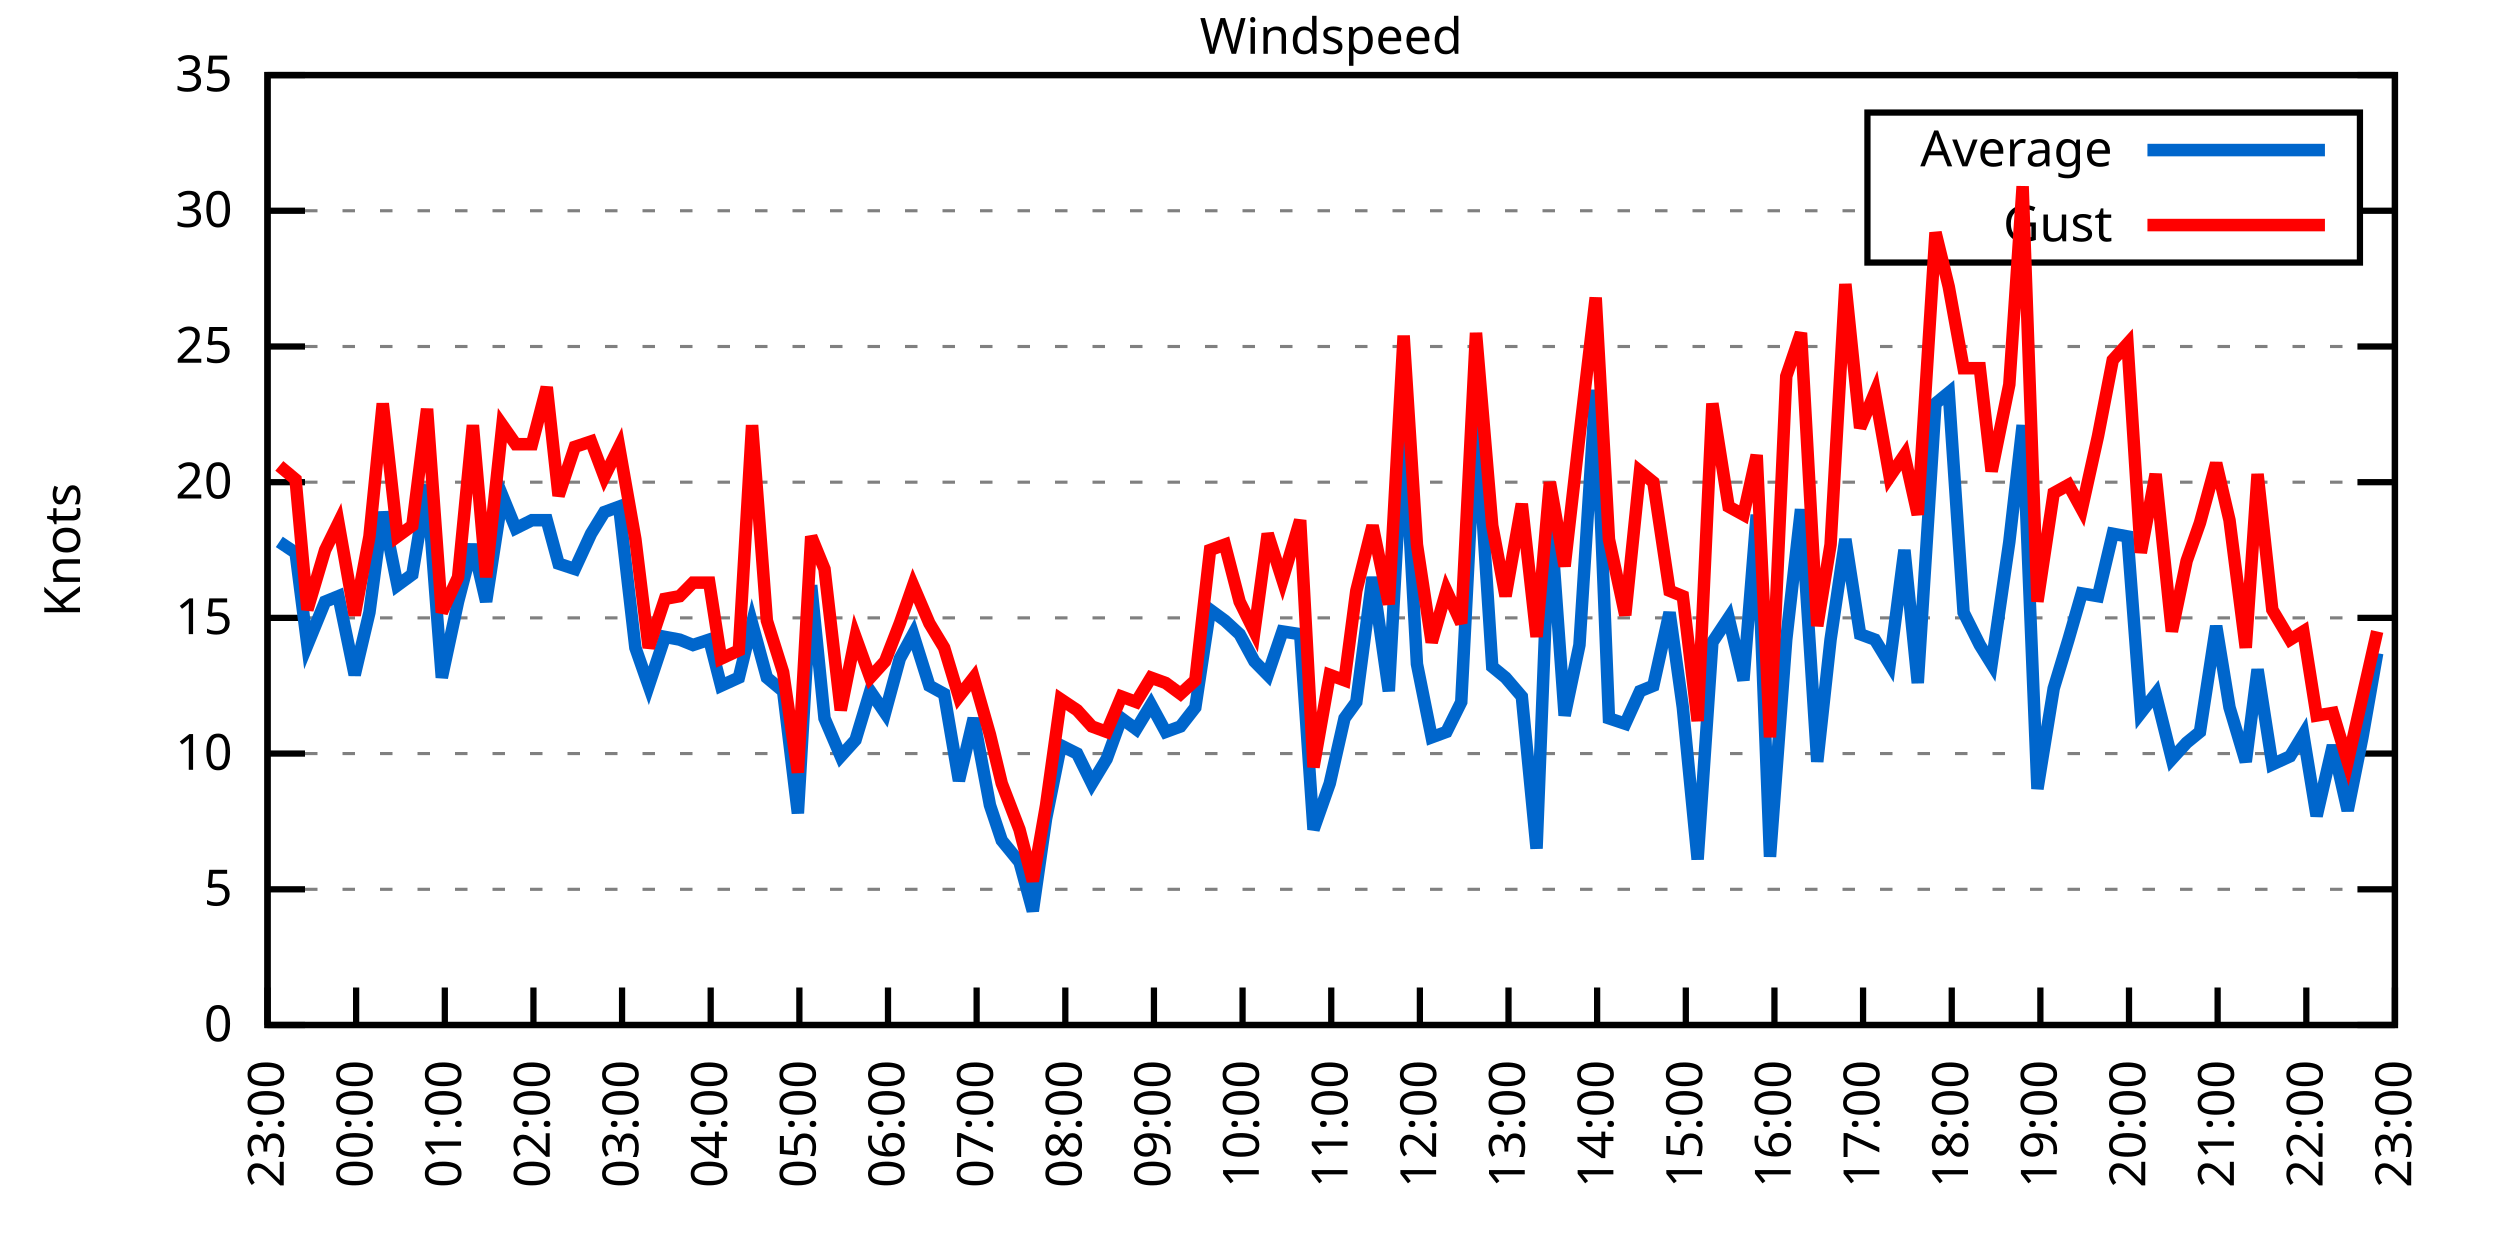
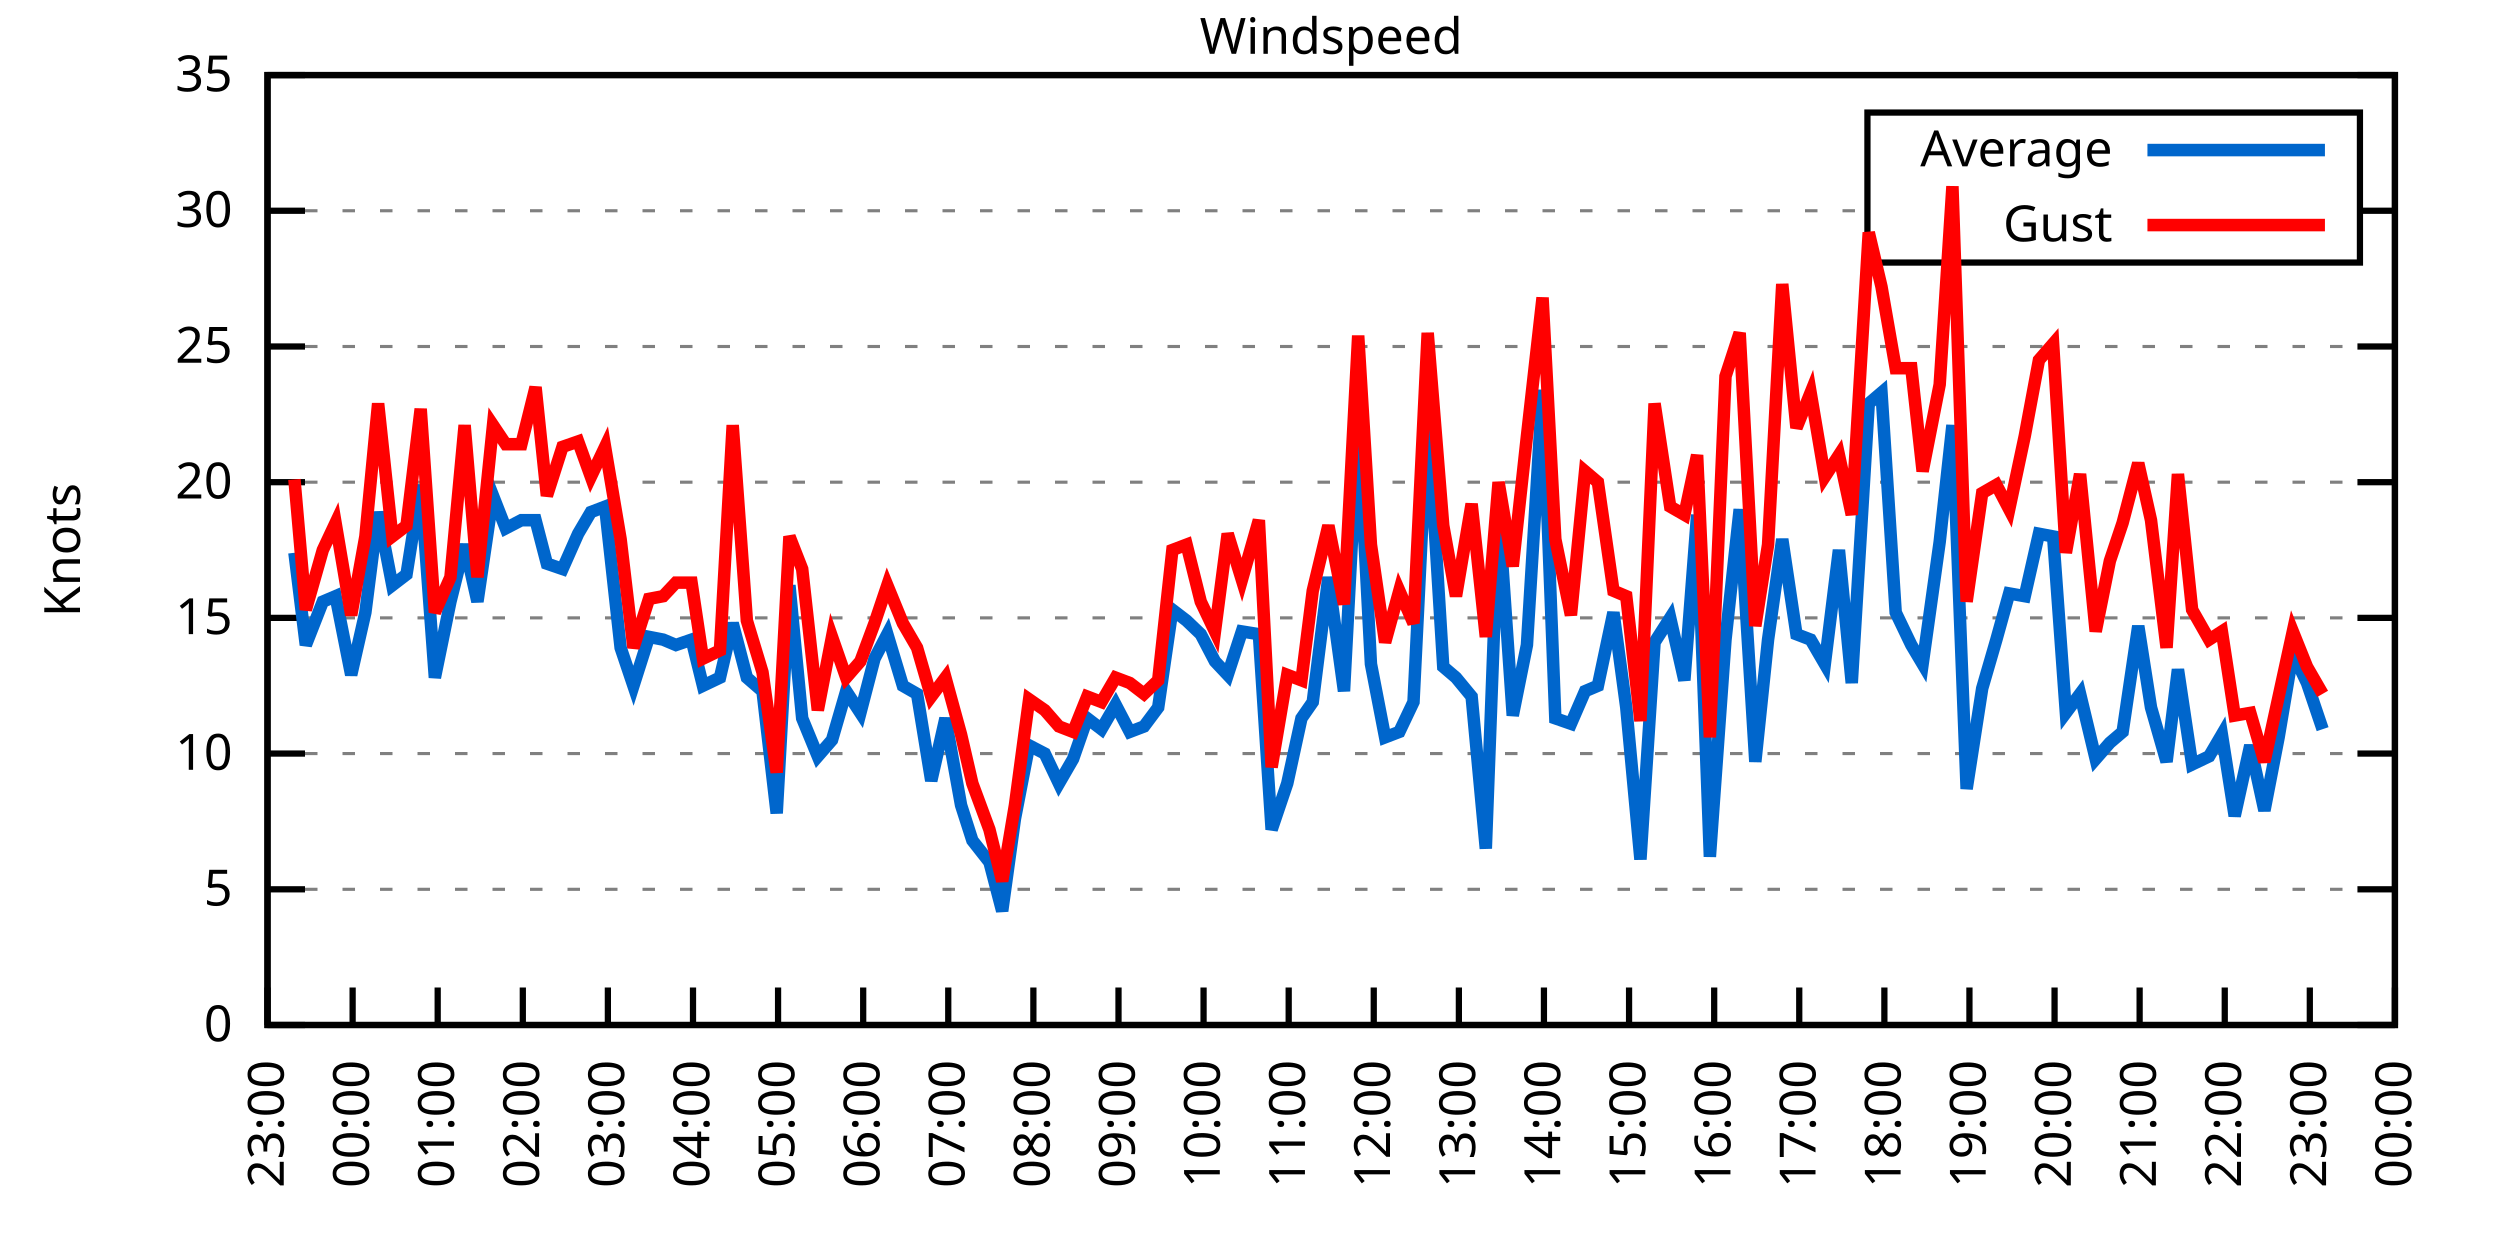
<svg xmlns="http://www.w3.org/2000/svg" xmlns:xlink="http://www.w3.org/1999/xlink" width="400" height="200" viewBox="0 0 400 200">
  <g id="gnuplot_canvas">
    <rect x="0" y="0" width="400" height="200" fill="none" />
    <defs>
      <circle id="gpDot" r="0.5" stroke-width="0.5" stroke="currentColor" />
      <path id="gpPt0" stroke-width="0.333" stroke="currentColor" d="M-1,0 h2 M0,-1 v2" />
      <path id="gpPt1" stroke-width="0.333" stroke="currentColor" d="M-1,-1 L1,1 M1,-1 L-1,1" />
      <path id="gpPt2" stroke-width="0.333" stroke="currentColor" d="M-1,0 L1,0 M0,-1 L0,1 M-1,-1 L1,1 M-1,1 L1,-1" />
      <rect id="gpPt3" stroke-width="0.333" stroke="currentColor" x="-1" y="-1" width="2" height="2" />
      <rect id="gpPt4" stroke-width="0.333" stroke="currentColor" fill="currentColor" x="-1" y="-1" width="2" height="2" />
      <circle id="gpPt5" stroke-width="0.333" stroke="currentColor" cx="0" cy="0" r="1" />
      <use xlink:href="#gpPt5" id="gpPt6" fill="currentColor" stroke="none" />
      <path id="gpPt7" stroke-width="0.333" stroke="currentColor" d="M0,-1.33 L-1.33,0.67 L1.33,0.67 z" />
      <use xlink:href="#gpPt7" id="gpPt8" fill="currentColor" stroke="none" />
      <use xlink:href="#gpPt7" id="gpPt9" stroke="currentColor" transform="rotate(180)" />
      <use xlink:href="#gpPt9" id="gpPt10" fill="currentColor" stroke="none" />
      <use xlink:href="#gpPt3" id="gpPt11" stroke="currentColor" transform="rotate(45)" />
      <use xlink:href="#gpPt11" id="gpPt12" fill="currentColor" stroke="none" />
      <path id="gpPt13" stroke-width="0.333" stroke="currentColor" d="M0,1.330 L1.265,0.411 L0.782,-1.067 L-0.782,-1.076 L-1.265,0.411 z" />
      <use xlink:href="#gpPt13" id="gpPt14" fill="currentColor" stroke="none" />
      <filter id="textbox" filterUnits="objectBoundingBox" x="0" y="0" height="1" width="1">
        <feFlood flood-color="white" flood-opacity="1" result="bgnd" />
        <feComposite in="SourceGraphic" in2="bgnd" operator="atop" />
      </filter>
      <filter id="greybox" filterUnits="objectBoundingBox" x="0" y="0" height="1" width="1">
        <feFlood flood-color="lightgrey" flood-opacity="1" result="grey" />
        <feComposite in="SourceGraphic" in2="grey" operator="atop" />
      </filter>
    </defs>
    <g fill="none" color="white" stroke="currentColor" stroke-width="1.00" stroke-linecap="butt" stroke-linejoin="miter">
</g>
    <g fill="none" color="black" stroke="currentColor" stroke-width="1.00" stroke-linecap="butt" stroke-linejoin="miter">
      <g stroke="none" shape-rendering="crispEdges">
        <polygon fill="rgb(255, 255, 255)" points="42.80,164.00 383.18,164.00 383.18,12.02 42.80,12.02 " />
      </g>
    </g>
    <g fill="none" color="black" stroke="currentColor" stroke-width="1.00" stroke-linecap="butt" stroke-linejoin="miter">
</g>
    <g fill="none" color="black" stroke="black" stroke-width="0.50" stroke-linecap="butt" stroke-linejoin="miter">
</g>
    <g fill="none" color="gray" stroke="currentColor" stroke-width="0.50" stroke-linecap="butt" stroke-linejoin="miter">
      <path stroke="gray" stroke-dasharray="2,4" class="gridline" d="M42.80,164.00 L383.19,164.00  " />
    </g>
    <g fill="none" color="gray" stroke="gray" stroke-width="1.00" stroke-linecap="butt" stroke-linejoin="miter">
</g>
    <g fill="none" color="black" stroke="currentColor" stroke-width="1.00" stroke-linecap="butt" stroke-linejoin="miter">
      <path stroke="black" d="M42.80,164.00 L48.80,164.00 M383.19,164.00 L377.19,164.00  " />
      <g transform="translate(37.20,166.60)" stroke="none" fill="black" font-family="Sans" font-size="8.00" text-anchor="end">
        <text>
          <tspan font-family="Sans"> 0</tspan>
        </text>
      </g>
    </g>
    <g fill="none" color="black" stroke="currentColor" stroke-width="1.00" stroke-linecap="butt" stroke-linejoin="miter">
</g>
    <g fill="none" color="black" stroke="black" stroke-width="0.50" stroke-linecap="butt" stroke-linejoin="miter">
</g>
    <g fill="none" color="gray" stroke="currentColor" stroke-width="0.50" stroke-linecap="butt" stroke-linejoin="miter">
      <path stroke="gray" stroke-dasharray="2,4" class="gridline" d="M42.80,142.29 L383.19,142.29  " />
    </g>
    <g fill="none" color="gray" stroke="gray" stroke-width="1.00" stroke-linecap="butt" stroke-linejoin="miter">
</g>
    <g fill="none" color="black" stroke="currentColor" stroke-width="1.00" stroke-linecap="butt" stroke-linejoin="miter">
      <path stroke="black" d="M42.80,142.29 L48.80,142.29 M383.19,142.29 L377.19,142.29  " />
      <g transform="translate(37.20,144.89)" stroke="none" fill="black" font-family="Sans" font-size="8.00" text-anchor="end">
        <text>
          <tspan font-family="Sans"> 5</tspan>
        </text>
      </g>
    </g>
    <g fill="none" color="black" stroke="currentColor" stroke-width="1.00" stroke-linecap="butt" stroke-linejoin="miter">
</g>
    <g fill="none" color="black" stroke="black" stroke-width="0.50" stroke-linecap="butt" stroke-linejoin="miter">
</g>
    <g fill="none" color="gray" stroke="currentColor" stroke-width="0.50" stroke-linecap="butt" stroke-linejoin="miter">
      <path stroke="gray" stroke-dasharray="2,4" class="gridline" d="M42.80,120.57 L383.19,120.57  " />
    </g>
    <g fill="none" color="gray" stroke="gray" stroke-width="1.00" stroke-linecap="butt" stroke-linejoin="miter">
</g>
    <g fill="none" color="black" stroke="currentColor" stroke-width="1.00" stroke-linecap="butt" stroke-linejoin="miter">
      <path stroke="black" d="M42.80,120.57 L48.80,120.57 M383.19,120.57 L377.19,120.57  " />
      <g transform="translate(37.20,123.17)" stroke="none" fill="black" font-family="Sans" font-size="8.00" text-anchor="end">
        <text>
          <tspan font-family="Sans"> 10</tspan>
        </text>
      </g>
    </g>
    <g fill="none" color="black" stroke="currentColor" stroke-width="1.00" stroke-linecap="butt" stroke-linejoin="miter">
</g>
    <g fill="none" color="black" stroke="black" stroke-width="0.50" stroke-linecap="butt" stroke-linejoin="miter">
</g>
    <g fill="none" color="gray" stroke="currentColor" stroke-width="0.50" stroke-linecap="butt" stroke-linejoin="miter">
      <path stroke="gray" stroke-dasharray="2,4" class="gridline" d="M42.80,98.86 L383.19,98.86  " />
    </g>
    <g fill="none" color="gray" stroke="gray" stroke-width="1.00" stroke-linecap="butt" stroke-linejoin="miter">
</g>
    <g fill="none" color="black" stroke="currentColor" stroke-width="1.00" stroke-linecap="butt" stroke-linejoin="miter">
      <path stroke="black" d="M42.80,98.86 L48.80,98.86 M383.19,98.86 L377.19,98.86  " />
      <g transform="translate(37.20,101.46)" stroke="none" fill="black" font-family="Sans" font-size="8.00" text-anchor="end">
        <text>
          <tspan font-family="Sans"> 15</tspan>
        </text>
      </g>
    </g>
    <g fill="none" color="black" stroke="currentColor" stroke-width="1.00" stroke-linecap="butt" stroke-linejoin="miter">
</g>
    <g fill="none" color="black" stroke="black" stroke-width="0.50" stroke-linecap="butt" stroke-linejoin="miter">
</g>
    <g fill="none" color="gray" stroke="currentColor" stroke-width="0.50" stroke-linecap="butt" stroke-linejoin="miter">
      <path stroke="gray" stroke-dasharray="2,4" class="gridline" d="M42.80,77.15 L383.19,77.15  " />
    </g>
    <g fill="none" color="gray" stroke="gray" stroke-width="1.00" stroke-linecap="butt" stroke-linejoin="miter">
</g>
    <g fill="none" color="black" stroke="currentColor" stroke-width="1.00" stroke-linecap="butt" stroke-linejoin="miter">
      <path stroke="black" d="M42.80,77.15 L48.80,77.15 M383.19,77.15 L377.19,77.15  " />
      <g transform="translate(37.20,79.75)" stroke="none" fill="black" font-family="Sans" font-size="8.00" text-anchor="end">
        <text>
          <tspan font-family="Sans"> 20</tspan>
        </text>
      </g>
    </g>
    <g fill="none" color="black" stroke="currentColor" stroke-width="1.00" stroke-linecap="butt" stroke-linejoin="miter">
</g>
    <g fill="none" color="black" stroke="black" stroke-width="0.50" stroke-linecap="butt" stroke-linejoin="miter">
</g>
    <g fill="none" color="gray" stroke="currentColor" stroke-width="0.50" stroke-linecap="butt" stroke-linejoin="miter">
      <path stroke="gray" stroke-dasharray="2,4" class="gridline" d="M42.80,55.44 L383.19,55.44  " />
    </g>
    <g fill="none" color="gray" stroke="gray" stroke-width="1.00" stroke-linecap="butt" stroke-linejoin="miter">
</g>
    <g fill="none" color="black" stroke="currentColor" stroke-width="1.00" stroke-linecap="butt" stroke-linejoin="miter">
      <path stroke="black" d="M42.80,55.44 L48.80,55.44 M383.19,55.44 L377.19,55.44  " />
      <g transform="translate(37.20,58.04)" stroke="none" fill="black" font-family="Sans" font-size="8.00" text-anchor="end">
        <text>
          <tspan font-family="Sans"> 25</tspan>
        </text>
      </g>
    </g>
    <g fill="none" color="black" stroke="currentColor" stroke-width="1.00" stroke-linecap="butt" stroke-linejoin="miter">
</g>
    <g fill="none" color="black" stroke="black" stroke-width="0.50" stroke-linecap="butt" stroke-linejoin="miter">
</g>
    <g fill="none" color="gray" stroke="currentColor" stroke-width="0.50" stroke-linecap="butt" stroke-linejoin="miter">
      <path stroke="gray" stroke-dasharray="2,4" class="gridline" d="M42.80,33.72 L298.79,33.72 M377.59,33.72 L383.19,33.72  " />
    </g>
    <g fill="none" color="gray" stroke="gray" stroke-width="1.00" stroke-linecap="butt" stroke-linejoin="miter">
</g>
    <g fill="none" color="black" stroke="currentColor" stroke-width="1.00" stroke-linecap="butt" stroke-linejoin="miter">
      <path stroke="black" d="M42.80,33.72 L48.80,33.72 M383.19,33.72 L377.19,33.72  " />
      <g transform="translate(37.20,36.32)" stroke="none" fill="black" font-family="Sans" font-size="8.00" text-anchor="end">
        <text>
          <tspan font-family="Sans"> 30</tspan>
        </text>
      </g>
    </g>
    <g fill="none" color="black" stroke="currentColor" stroke-width="1.00" stroke-linecap="butt" stroke-linejoin="miter">
</g>
    <g fill="none" color="black" stroke="black" stroke-width="0.50" stroke-linecap="butt" stroke-linejoin="miter">
</g>
    <g fill="none" color="gray" stroke="currentColor" stroke-width="0.50" stroke-linecap="butt" stroke-linejoin="miter">
      <path stroke="gray" stroke-dasharray="2,4" class="gridline" d="M42.80,12.01 L383.19,12.01  " />
    </g>
    <g fill="none" color="gray" stroke="gray" stroke-width="1.00" stroke-linecap="butt" stroke-linejoin="miter">
</g>
    <g fill="none" color="black" stroke="currentColor" stroke-width="1.00" stroke-linecap="butt" stroke-linejoin="miter">
      <path stroke="black" d="M42.80,12.01 L48.80,12.01 M383.19,12.01 L377.19,12.01  " />
      <g transform="translate(37.20,14.61)" stroke="none" fill="black" font-family="Sans" font-size="8.00" text-anchor="end">
        <text>
          <tspan font-family="Sans"> 35</tspan>
        </text>
      </g>
    </g>
    <g fill="none" color="black" stroke="currentColor" stroke-width="1.00" stroke-linecap="butt" stroke-linejoin="miter">
      <path stroke="black" d="M42.80,164.00 L42.80,158.00  " />
      <g transform="translate(45.40,169.60) rotate(270.00)" stroke="none" fill="black" font-family="Sans" font-size="8.00" text-anchor="end">
        <text>
          <tspan font-family="Sans">23:00</tspan>
        </text>
      </g>
    </g>
    <g fill="none" color="black" stroke="currentColor" stroke-width="1.00" stroke-linecap="butt" stroke-linejoin="miter">
-       <path stroke="black" d="M56.98,164.00 L56.98,158.00  " />
-       <g transform="translate(59.58,169.60) rotate(270.00)" stroke="none" fill="black" font-family="Sans" font-size="8.00" text-anchor="end">
+       <path stroke="black" d="M56.42,164.00 L56.42,158.00  " />
+       <g transform="translate(59.02,169.60) rotate(270.00)" stroke="none" fill="black" font-family="Sans" font-size="8.00" text-anchor="end">
        <text>
          <tspan font-family="Sans">00:00</tspan>
        </text>
      </g>
    </g>
    <g fill="none" color="black" stroke="currentColor" stroke-width="1.00" stroke-linecap="butt" stroke-linejoin="miter">
-       <path stroke="black" d="M71.17,164.00 L71.17,158.00  " />
-       <g transform="translate(73.77,169.60) rotate(270.00)" stroke="none" fill="black" font-family="Sans" font-size="8.00" text-anchor="end">
+       <path stroke="black" d="M70.03,164.00 L70.03,158.00  " />
+       <g transform="translate(72.63,169.60) rotate(270.00)" stroke="none" fill="black" font-family="Sans" font-size="8.00" text-anchor="end">
        <text>
          <tspan font-family="Sans">01:00</tspan>
        </text>
      </g>
    </g>
    <g fill="none" color="black" stroke="currentColor" stroke-width="1.00" stroke-linecap="butt" stroke-linejoin="miter">
-       <path stroke="black" d="M85.35,164.00 L85.35,158.00  " />
-       <g transform="translate(87.95,169.60) rotate(270.00)" stroke="none" fill="black" font-family="Sans" font-size="8.00" text-anchor="end">
+       <path stroke="black" d="M83.65,164.00 L83.65,158.00  " />
+       <g transform="translate(86.25,169.60) rotate(270.00)" stroke="none" fill="black" font-family="Sans" font-size="8.00" text-anchor="end">
        <text>
          <tspan font-family="Sans">02:00</tspan>
        </text>
      </g>
    </g>
    <g fill="none" color="black" stroke="currentColor" stroke-width="1.00" stroke-linecap="butt" stroke-linejoin="miter">
-       <path stroke="black" d="M99.53,164.00 L99.53,158.00  " />
-       <g transform="translate(102.13,169.60) rotate(270.00)" stroke="none" fill="black" font-family="Sans" font-size="8.00" text-anchor="end">
+       <path stroke="black" d="M97.26,164.00 L97.26,158.00  " />
+       <g transform="translate(99.86,169.60) rotate(270.00)" stroke="none" fill="black" font-family="Sans" font-size="8.00" text-anchor="end">
        <text>
          <tspan font-family="Sans">03:00</tspan>
        </text>
      </g>
    </g>
    <g fill="none" color="black" stroke="currentColor" stroke-width="1.00" stroke-linecap="butt" stroke-linejoin="miter">
-       <path stroke="black" d="M113.71,164.00 L113.71,158.00  " />
-       <g transform="translate(116.31,169.60) rotate(270.00)" stroke="none" fill="black" font-family="Sans" font-size="8.00" text-anchor="end">
+       <path stroke="black" d="M110.88,164.00 L110.88,158.00  " />
+       <g transform="translate(113.48,169.60) rotate(270.00)" stroke="none" fill="black" font-family="Sans" font-size="8.00" text-anchor="end">
        <text>
          <tspan font-family="Sans">04:00</tspan>
        </text>
      </g>
    </g>
    <g fill="none" color="black" stroke="currentColor" stroke-width="1.00" stroke-linecap="butt" stroke-linejoin="miter">
-       <path stroke="black" d="M127.90,164.00 L127.90,158.00  " />
-       <g transform="translate(130.50,169.60) rotate(270.00)" stroke="none" fill="black" font-family="Sans" font-size="8.00" text-anchor="end">
+       <path stroke="black" d="M124.49,164.00 L124.49,158.00  " />
+       <g transform="translate(127.09,169.60) rotate(270.00)" stroke="none" fill="black" font-family="Sans" font-size="8.00" text-anchor="end">
        <text>
          <tspan font-family="Sans">05:00</tspan>
        </text>
      </g>
    </g>
    <g fill="none" color="black" stroke="currentColor" stroke-width="1.00" stroke-linecap="butt" stroke-linejoin="miter">
-       <path stroke="black" d="M142.08,164.00 L142.08,158.00  " />
-       <g transform="translate(144.68,169.60) rotate(270.00)" stroke="none" fill="black" font-family="Sans" font-size="8.00" text-anchor="end">
+       <path stroke="black" d="M138.11,164.00 L138.11,158.00  " />
+       <g transform="translate(140.71,169.60) rotate(270.00)" stroke="none" fill="black" font-family="Sans" font-size="8.00" text-anchor="end">
        <text>
          <tspan font-family="Sans">06:00</tspan>
        </text>
      </g>
    </g>
    <g fill="none" color="black" stroke="currentColor" stroke-width="1.00" stroke-linecap="butt" stroke-linejoin="miter">
-       <path stroke="black" d="M156.26,164.00 L156.26,158.00  " />
-       <g transform="translate(158.86,169.60) rotate(270.00)" stroke="none" fill="black" font-family="Sans" font-size="8.00" text-anchor="end">
+       <path stroke="black" d="M151.72,164.00 L151.72,158.00  " />
+       <g transform="translate(154.32,169.60) rotate(270.00)" stroke="none" fill="black" font-family="Sans" font-size="8.00" text-anchor="end">
        <text>
          <tspan font-family="Sans">07:00</tspan>
        </text>
      </g>
    </g>
    <g fill="none" color="black" stroke="currentColor" stroke-width="1.00" stroke-linecap="butt" stroke-linejoin="miter">
-       <path stroke="black" d="M170.45,164.00 L170.45,158.00  " />
-       <g transform="translate(173.05,169.60) rotate(270.00)" stroke="none" fill="black" font-family="Sans" font-size="8.00" text-anchor="end">
+       <path stroke="black" d="M165.34,164.00 L165.34,158.00  " />
+       <g transform="translate(167.94,169.60) rotate(270.00)" stroke="none" fill="black" font-family="Sans" font-size="8.00" text-anchor="end">
        <text>
          <tspan font-family="Sans">08:00</tspan>
        </text>
      </g>
    </g>
    <g fill="none" color="black" stroke="currentColor" stroke-width="1.00" stroke-linecap="butt" stroke-linejoin="miter">
-       <path stroke="black" d="M184.63,164.00 L184.63,158.00  " />
-       <g transform="translate(187.23,169.60) rotate(270.00)" stroke="none" fill="black" font-family="Sans" font-size="8.00" text-anchor="end">
+       <path stroke="black" d="M178.96,164.00 L178.96,158.00  " />
+       <g transform="translate(181.56,169.60) rotate(270.00)" stroke="none" fill="black" font-family="Sans" font-size="8.00" text-anchor="end">
        <text>
          <tspan font-family="Sans">09:00</tspan>
        </text>
      </g>
    </g>
    <g fill="none" color="black" stroke="currentColor" stroke-width="1.00" stroke-linecap="butt" stroke-linejoin="miter">
-       <path stroke="black" d="M198.81,164.00 L198.81,158.00  " />
-       <g transform="translate(201.41,169.60) rotate(270.00)" stroke="none" fill="black" font-family="Sans" font-size="8.00" text-anchor="end">
+       <path stroke="black" d="M192.57,164.00 L192.57,158.00  " />
+       <g transform="translate(195.17,169.60) rotate(270.00)" stroke="none" fill="black" font-family="Sans" font-size="8.00" text-anchor="end">
        <text>
          <tspan font-family="Sans">10:00</tspan>
        </text>
      </g>
    </g>
    <g fill="none" color="black" stroke="currentColor" stroke-width="1.00" stroke-linecap="butt" stroke-linejoin="miter">
-       <path stroke="black" d="M213.00,164.00 L213.00,158.00  " />
-       <g transform="translate(215.60,169.60) rotate(270.00)" stroke="none" fill="black" font-family="Sans" font-size="8.00" text-anchor="end">
+       <path stroke="black" d="M206.19,164.00 L206.19,158.00  " />
+       <g transform="translate(208.79,169.60) rotate(270.00)" stroke="none" fill="black" font-family="Sans" font-size="8.00" text-anchor="end">
        <text>
          <tspan font-family="Sans">11:00</tspan>
        </text>
      </g>
    </g>
    <g fill="none" color="black" stroke="currentColor" stroke-width="1.00" stroke-linecap="butt" stroke-linejoin="miter">
-       <path stroke="black" d="M227.18,164.00 L227.18,158.00  " />
-       <g transform="translate(229.78,169.60) rotate(270.00)" stroke="none" fill="black" font-family="Sans" font-size="8.00" text-anchor="end">
+       <path stroke="black" d="M219.80,164.00 L219.80,158.00  " />
+       <g transform="translate(222.40,169.60) rotate(270.00)" stroke="none" fill="black" font-family="Sans" font-size="8.00" text-anchor="end">
        <text>
          <tspan font-family="Sans">12:00</tspan>
        </text>
      </g>
    </g>
    <g fill="none" color="black" stroke="currentColor" stroke-width="1.00" stroke-linecap="butt" stroke-linejoin="miter">
-       <path stroke="black" d="M241.36,164.00 L241.36,158.00  " />
-       <g transform="translate(243.96,169.60) rotate(270.00)" stroke="none" fill="black" font-family="Sans" font-size="8.00" text-anchor="end">
+       <path stroke="black" d="M233.42,164.00 L233.42,158.00  " />
+       <g transform="translate(236.02,169.60) rotate(270.00)" stroke="none" fill="black" font-family="Sans" font-size="8.00" text-anchor="end">
        <text>
          <tspan font-family="Sans">13:00</tspan>
        </text>
      </g>
    </g>
    <g fill="none" color="black" stroke="currentColor" stroke-width="1.00" stroke-linecap="butt" stroke-linejoin="miter">
-       <path stroke="black" d="M255.54,164.00 L255.54,158.00  " />
-       <g transform="translate(258.14,169.60) rotate(270.00)" stroke="none" fill="black" font-family="Sans" font-size="8.00" text-anchor="end">
+       <path stroke="black" d="M247.03,164.00 L247.03,158.00  " />
+       <g transform="translate(249.63,169.60) rotate(270.00)" stroke="none" fill="black" font-family="Sans" font-size="8.00" text-anchor="end">
        <text>
          <tspan font-family="Sans">14:00</tspan>
        </text>
      </g>
    </g>
    <g fill="none" color="black" stroke="currentColor" stroke-width="1.00" stroke-linecap="butt" stroke-linejoin="miter">
-       <path stroke="black" d="M269.73,164.00 L269.73,158.00  " />
-       <g transform="translate(272.33,169.60) rotate(270.00)" stroke="none" fill="black" font-family="Sans" font-size="8.00" text-anchor="end">
+       <path stroke="black" d="M260.65,164.00 L260.65,158.00  " />
+       <g transform="translate(263.25,169.60) rotate(270.00)" stroke="none" fill="black" font-family="Sans" font-size="8.00" text-anchor="end">
        <text>
          <tspan font-family="Sans">15:00</tspan>
        </text>
      </g>
    </g>
    <g fill="none" color="black" stroke="currentColor" stroke-width="1.00" stroke-linecap="butt" stroke-linejoin="miter">
-       <path stroke="black" d="M283.91,164.00 L283.91,158.00  " />
-       <g transform="translate(286.51,169.60) rotate(270.00)" stroke="none" fill="black" font-family="Sans" font-size="8.00" text-anchor="end">
+       <path stroke="black" d="M274.27,164.00 L274.27,158.00  " />
+       <g transform="translate(276.87,169.60) rotate(270.00)" stroke="none" fill="black" font-family="Sans" font-size="8.00" text-anchor="end">
        <text>
          <tspan font-family="Sans">16:00</tspan>
        </text>
      </g>
    </g>
    <g fill="none" color="black" stroke="currentColor" stroke-width="1.00" stroke-linecap="butt" stroke-linejoin="miter">
-       <path stroke="black" d="M298.09,164.00 L298.09,158.00  " />
-       <g transform="translate(300.69,169.60) rotate(270.00)" stroke="none" fill="black" font-family="Sans" font-size="8.00" text-anchor="end">
+       <path stroke="black" d="M287.88,164.00 L287.88,158.00  " />
+       <g transform="translate(290.48,169.60) rotate(270.00)" stroke="none" fill="black" font-family="Sans" font-size="8.00" text-anchor="end">
        <text>
          <tspan font-family="Sans">17:00</tspan>
        </text>
      </g>
    </g>
    <g fill="none" color="black" stroke="currentColor" stroke-width="1.00" stroke-linecap="butt" stroke-linejoin="miter">
-       <path stroke="black" d="M312.28,164.00 L312.28,158.00  " />
-       <g transform="translate(314.88,169.60) rotate(270.00)" stroke="none" fill="black" font-family="Sans" font-size="8.00" text-anchor="end">
+       <path stroke="black" d="M301.50,164.00 L301.50,158.00  " />
+       <g transform="translate(304.10,169.60) rotate(270.00)" stroke="none" fill="black" font-family="Sans" font-size="8.00" text-anchor="end">
        <text>
          <tspan font-family="Sans">18:00</tspan>
        </text>
      </g>
    </g>
    <g fill="none" color="black" stroke="currentColor" stroke-width="1.00" stroke-linecap="butt" stroke-linejoin="miter">
-       <path stroke="black" d="M326.46,164.00 L326.46,158.00  " />
-       <g transform="translate(329.06,169.60) rotate(270.00)" stroke="none" fill="black" font-family="Sans" font-size="8.00" text-anchor="end">
+       <path stroke="black" d="M315.11,164.00 L315.11,158.00  " />
+       <g transform="translate(317.71,169.60) rotate(270.00)" stroke="none" fill="black" font-family="Sans" font-size="8.00" text-anchor="end">
        <text>
          <tspan font-family="Sans">19:00</tspan>
        </text>
      </g>
    </g>
    <g fill="none" color="black" stroke="currentColor" stroke-width="1.00" stroke-linecap="butt" stroke-linejoin="miter">
-       <path stroke="black" d="M340.64,164.00 L340.64,158.00  " />
-       <g transform="translate(343.24,169.60) rotate(270.00)" stroke="none" fill="black" font-family="Sans" font-size="8.00" text-anchor="end">
+       <path stroke="black" d="M328.73,164.00 L328.73,158.00  " />
+       <g transform="translate(331.33,169.60) rotate(270.00)" stroke="none" fill="black" font-family="Sans" font-size="8.00" text-anchor="end">
        <text>
          <tspan font-family="Sans">20:00</tspan>
        </text>
      </g>
    </g>
    <g fill="none" color="black" stroke="currentColor" stroke-width="1.00" stroke-linecap="butt" stroke-linejoin="miter">
-       <path stroke="black" d="M354.82,164.00 L354.82,158.00  " />
-       <g transform="translate(357.42,169.60) rotate(270.00)" stroke="none" fill="black" font-family="Sans" font-size="8.00" text-anchor="end">
+       <path stroke="black" d="M342.34,164.00 L342.34,158.00  " />
+       <g transform="translate(344.94,169.60) rotate(270.00)" stroke="none" fill="black" font-family="Sans" font-size="8.00" text-anchor="end">
        <text>
          <tspan font-family="Sans">21:00</tspan>
        </text>
      </g>
    </g>
    <g fill="none" color="black" stroke="currentColor" stroke-width="1.00" stroke-linecap="butt" stroke-linejoin="miter">
-       <path stroke="black" d="M369.01,164.00 L369.01,158.00  " />
-       <g transform="translate(371.61,169.60) rotate(270.00)" stroke="none" fill="black" font-family="Sans" font-size="8.00" text-anchor="end">
+       <path stroke="black" d="M355.96,164.00 L355.96,158.00  " />
+       <g transform="translate(358.56,169.60) rotate(270.00)" stroke="none" fill="black" font-family="Sans" font-size="8.00" text-anchor="end">
        <text>
          <tspan font-family="Sans">22:00</tspan>
+         </text>
+       </g>
+     </g>
+     <g fill="none" color="black" stroke="currentColor" stroke-width="1.00" stroke-linecap="butt" stroke-linejoin="miter">
+       <path stroke="black" d="M369.57,164.00 L369.57,158.00  " />
+       <g transform="translate(372.17,169.60) rotate(270.00)" stroke="none" fill="black" font-family="Sans" font-size="8.00" text-anchor="end">
+         <text>
+           <tspan font-family="Sans">23:00</tspan>
        </text>
      </g>
    </g>
    <g fill="none" color="black" stroke="currentColor" stroke-width="1.00" stroke-linecap="butt" stroke-linejoin="miter">
      <path stroke="black" d="M383.19,164.00 L383.19,158.00  " />
      <g transform="translate(385.79,169.60) rotate(270.00)" stroke="none" fill="black" font-family="Sans" font-size="8.00" text-anchor="end">
        <text>
-           <tspan font-family="Sans">23:00</tspan>
+           <tspan font-family="Sans">00:00</tspan>
        </text>
      </g>
    </g>
    <g fill="none" color="black" stroke="currentColor" stroke-width="1.00" stroke-linecap="butt" stroke-linejoin="miter">
</g>
    <g fill="none" color="black" stroke="currentColor" stroke-width="1.00" stroke-linecap="butt" stroke-linejoin="miter">
      <path stroke="black" d="M42.80,12.01 L42.80,164.00 L383.19,164.00 L383.19,12.01 L42.80,12.01 Z  " />
    </g>
    <g fill="none" color="black" stroke="currentColor" stroke-width="1.00" stroke-linecap="butt" stroke-linejoin="miter">
</g>
    <g fill="none" color="black" stroke="currentColor" stroke-width="1.00" stroke-linecap="butt" stroke-linejoin="miter">
      <path stroke="black" d="M298.79,42.01 L298.79,18.01 L377.59,18.01 L377.59,42.01 L298.79,42.01 Z  " />
    </g>
    <g id="Windspeed_plot_1">
      <g fill="none" color="white" stroke="black" stroke-width="2.00" stroke-linecap="butt" stroke-linejoin="miter">
</g>
      <g fill="none" color="black" stroke="currentColor" stroke-width="2.00" stroke-linecap="butt" stroke-linejoin="miter">
        <g transform="translate(337.99,26.61)" stroke="none" fill="black" font-family="Sans" font-size="8.00" text-anchor="end">
          <text>
            <tspan font-family="Sans">Average</tspan>
          </text>
        </g>
      </g>
      <g fill="none" color="black" stroke="currentColor" stroke-width="2.00" stroke-linecap="butt" stroke-linejoin="miter">
-         <path stroke="rgb(  0, 102, 204)" d="M343.59,24.01 L371.99,24.01 M44.69,86.70 L47.29,88.44 L49.18,103.20 L52.02,96.26 L54.15,95.39 L56.75,107.98   L59.11,97.99 L61.24,81.93 L63.60,93.65 L65.97,91.91 L68.33,77.58 L70.69,108.42 L73.29,96.26 L75.66,87.14   L77.78,96.26 L80.38,79.32 L82.51,84.53 L85.11,83.23 L87.48,83.23 L89.37,90.18 L91.97,91.04 L94.57,85.40   L96.70,81.93 L99.06,81.06 L101.66,103.64 L103.79,109.72 L106.39,101.90 L108.75,102.34 L110.88,103.20 L113.48,102.34   L115.37,109.72 L118.21,108.42 L120.33,99.73 L122.70,108.42 L125.30,110.59 L127.66,130.13 L129.79,93.65 L131.92,114.93   L134.52,121.01 L136.88,118.40 L139.24,110.59 L141.61,114.06 L143.97,105.38 L146.10,101.47 L148.70,109.72 L151.06,111.02   L153.43,124.92 L155.79,114.93 L158.39,128.83 L160.28,134.47 L163.12,137.94 L165.25,145.76 L167.37,131.00 L169.74,119.27   L172.34,120.57 L174.70,125.35 L177.06,121.44 L179.43,114.93 L181.79,116.67 L184.16,112.76 L186.52,117.10 L188.88,116.23   L191.25,113.19 L193.61,97.56 L195.98,99.30 L198.34,101.47 L200.70,105.81 L202.83,107.98 L205.19,101.03 L208.03,101.47   L210.16,132.73 L212.76,125.35 L215.12,114.93 L217.01,112.32 L219.61,92.35 L222.21,110.59 L224.58,67.59 L226.71,106.24   L229.07,117.97 L231.43,117.10 L233.80,112.32 L236.16,66.29 L238.76,106.68 L240.89,108.42 L243.49,111.45 L245.85,135.77   L247.98,81.49 L250.34,114.49 L252.71,103.20 L255.31,62.38 L257.43,114.93 L260.04,115.80 L262.40,110.59 L264.53,109.72   L267.13,97.99 L269.25,113.19 L271.62,137.51 L273.98,102.77 L276.58,98.86 L278.95,108.85 L281.07,82.36 L283.20,137.08   L285.80,102.34 L288.16,81.49 L290.76,121.88 L292.89,102.34 L295.26,86.27 L297.62,101.47 L299.98,102.34 L302.35,106.24   L304.71,88.00 L306.84,109.28 L309.68,64.56 L311.80,62.82 L314.17,97.99 L316.77,103.20 L318.66,106.24 L321.49,86.70   L323.62,68.03 L325.99,126.22 L328.59,110.15 L330.95,102.34 L333.08,94.95 L335.68,95.39 L338.04,85.40 L340.40,85.83   L342.53,114.06 L344.90,111.02 L347.50,121.44 L349.86,118.84 L351.99,117.10 L354.59,100.16 L356.72,113.19 L359.32,121.88   L361.21,107.11 L363.57,122.31 L366.41,121.01 L368.53,117.53 L370.66,130.56 L373.26,119.27 L375.63,129.69 L377.99,117.97   L380.35,104.51  " />
+         <path stroke="rgb(  0, 102, 204)" d="M343.59,24.01 L371.99,24.01 M47.11,88.44 L48.93,103.20 L51.65,96.26 L53.69,95.39 L56.19,107.98 L58.46,97.99   L60.50,81.93 L62.77,93.65 L65.04,91.91 L67.31,77.58 L69.58,108.42 L72.07,96.26 L74.34,87.14 L76.39,96.26   L78.88,79.32 L80.92,84.53 L83.42,83.23 L85.69,83.23 L87.50,90.18 L90.00,91.04 L92.50,85.40 L94.54,81.93   L96.81,81.06 L99.30,103.64 L101.35,109.72 L103.84,101.90 L106.11,102.34 L108.15,103.20 L110.65,102.34 L112.47,109.72   L115.19,108.42 L117.23,99.73 L119.50,108.42 L122.00,110.59 L124.27,130.13 L126.31,93.65 L128.35,114.93 L130.85,121.01   L133.12,118.40 L135.39,110.59 L137.66,114.06 L139.92,105.38 L141.97,101.47 L144.46,109.72 L146.73,111.02 L149.00,124.92   L151.27,114.93 L153.77,128.83 L155.58,134.47 L158.31,137.94 L160.35,145.76 L162.39,131.00 L164.66,119.27 L167.16,120.57   L169.43,125.35 L171.69,121.44 L173.96,114.93 L176.23,116.67 L178.50,112.76 L180.77,117.10 L183.04,116.23 L185.31,113.19   L187.58,97.56 L189.85,99.30 L192.12,101.47 L194.39,105.81 L196.43,107.98 L198.70,101.03 L201.42,101.47 L203.46,132.73   L205.96,125.35 L208.23,114.93 L210.04,112.32 L212.54,92.35 L215.04,110.59 L217.31,67.59 L219.35,106.24 L221.62,117.97   L223.89,117.10 L226.16,112.32 L228.43,66.29 L230.92,106.68 L232.96,108.42 L235.46,111.45 L237.73,135.77 L239.77,81.49   L242.04,114.49 L244.31,103.20 L246.81,62.38 L248.85,114.93 L251.35,115.80 L253.61,110.59 L255.66,109.72 L258.15,97.99   L260.20,113.19 L262.47,137.51 L264.73,102.77 L267.23,98.86 L269.50,108.85 L271.54,82.36 L273.58,137.08 L276.08,102.34   L278.35,81.49 L280.85,121.88 L282.89,102.34 L285.16,86.27 L287.43,101.47 L289.70,102.34 L291.97,106.24 L294.23,88.00   L296.28,109.28 L299.00,64.56 L301.04,62.82 L303.31,97.99 L305.81,103.20 L307.62,106.24 L310.35,86.70 L312.39,68.03   L314.66,126.22 L317.15,110.15 L319.42,102.34 L321.47,94.95 L323.96,95.39 L326.23,85.40 L328.50,85.83 L330.54,114.06   L332.81,111.02 L335.31,121.44 L337.58,118.84 L339.62,117.10 L342.12,100.16 L344.16,113.19 L346.65,121.88 L348.47,107.11   L350.74,122.31 L353.46,121.01 L355.50,117.53 L357.55,130.56 L360.04,119.27 L362.31,129.69 L364.58,117.97 L366.85,104.51   L369.12,109.28 L371.62,116.67  " />
      </g>
    </g>
    <g id="Windspeed_plot_2">
      <g fill="none" color="black" stroke="currentColor" stroke-width="2.00" stroke-linecap="butt" stroke-linejoin="miter">
        <g transform="translate(337.99,38.61)" stroke="none" fill="black" font-family="Sans" font-size="8.00" text-anchor="end">
          <text>
            <tspan font-family="Sans">Gust</tspan>
          </text>
        </g>
      </g>
      <g fill="none" color="black" stroke="currentColor" stroke-width="2.00" stroke-linecap="butt" stroke-linejoin="miter">
-         <path stroke="rgb(255,   0,   0)" d="M343.59,36.01 L371.99,36.01 M44.69,74.54 L47.29,76.71 L49.18,97.56 L52.02,88.00 L54.15,83.66 L56.75,98.43   L59.11,85.83 L61.24,64.56 L63.60,85.83 L65.97,84.10 L68.33,65.42 L70.69,97.99 L73.29,92.35 L75.66,68.03   L77.78,92.35 L80.38,68.03 L82.51,71.07 L85.11,71.07 L87.48,61.95 L89.37,79.32 L91.97,71.50 L94.57,70.63   L96.70,76.28 L99.06,71.50 L101.66,86.27 L103.79,103.64 L106.39,95.82 L108.75,95.39 L110.88,93.22 L113.48,93.22   L115.37,105.38 L118.21,104.07 L120.33,68.03 L122.70,99.30 L125.30,107.55 L127.66,123.61 L129.79,85.83 L131.92,91.04   L134.52,113.63 L136.88,101.90 L139.24,108.42 L141.61,105.81 L143.97,99.73 L146.10,93.65 L148.70,99.73 L151.06,103.64   L153.43,111.45 L155.79,108.42 L158.39,117.53 L160.28,125.35 L163.12,132.73 L165.25,140.98 L167.37,128.83 L169.74,111.89   L172.34,113.63 L174.70,116.23 L177.06,117.10 L179.43,111.45 L181.79,112.32 L184.16,108.42 L186.52,109.28 L188.88,111.02   L191.25,108.85 L193.61,88.00 L195.98,87.14 L198.34,96.26 L200.70,101.03 L202.83,85.40 L205.19,92.78 L208.03,83.23   L210.16,122.75 L212.76,107.98 L215.12,108.85 L217.01,94.52 L219.61,84.10 L222.21,96.69 L224.58,53.70 L226.71,87.14   L229.07,102.77 L231.43,94.52 L233.80,99.73 L236.16,53.26 L238.76,84.10 L240.89,95.39 L243.49,80.62 L245.85,101.90   L247.98,77.15 L250.34,90.61 L252.71,69.77 L255.31,47.62 L257.43,86.27 L260.04,98.43 L262.40,75.41 L264.53,77.15   L267.13,94.52 L269.25,95.39 L271.62,115.36 L273.98,64.56 L276.58,81.06 L278.95,82.36 L281.07,72.81 L283.20,117.97   L285.80,60.21 L288.16,53.26 L290.76,100.16 L292.89,87.14 L295.26,45.45 L297.62,68.46 L299.98,62.82 L302.35,76.28   L304.71,72.81 L306.84,82.36 L309.68,37.20 L311.80,45.88 L314.17,58.91 L316.77,58.91 L318.66,75.41 L321.49,61.52   L323.62,29.81 L325.99,96.26 L328.59,78.89 L330.95,77.58 L333.08,81.49 L335.68,69.77 L338.04,57.61 L340.40,55.00   L342.53,88.44 L344.90,75.85 L347.50,101.03 L349.86,89.74 L351.99,83.66 L354.59,74.11 L356.72,83.23 L359.32,103.64   L361.21,75.85 L363.57,97.56 L366.41,102.34 L368.53,101.03 L370.66,114.49 L373.26,114.06 L375.63,121.88 L377.99,111.45   L380.35,101.03  " />
+         <path stroke="rgb(255,   0,   0)" d="M343.59,36.01 L371.99,36.01 M47.11,76.71 L48.93,97.56 L51.65,88.00 L53.69,83.66 L56.19,98.43 L58.46,85.83   L60.50,64.56 L62.77,85.83 L65.04,84.10 L67.31,65.42 L69.58,97.99 L72.07,92.35 L74.34,68.03 L76.39,92.35   L78.88,68.03 L80.92,71.07 L83.42,71.07 L85.69,61.95 L87.50,79.32 L90.00,71.50 L92.50,70.63 L94.54,76.28   L96.81,71.50 L99.30,86.27 L101.35,103.64 L103.84,95.82 L106.11,95.39 L108.15,93.22 L110.65,93.22 L112.47,105.38   L115.19,104.07 L117.23,68.03 L119.50,99.30 L122.00,107.55 L124.27,123.61 L126.31,85.83 L128.35,91.04 L130.85,113.63   L133.12,101.90 L135.39,108.42 L137.66,105.81 L139.92,99.73 L141.97,93.65 L144.46,99.73 L146.73,103.64 L149.00,111.45   L151.27,108.42 L153.77,117.53 L155.58,125.35 L158.31,132.73 L160.35,140.98 L162.39,128.83 L164.66,111.89 L167.16,113.63   L169.43,116.23 L171.69,117.10 L173.96,111.45 L176.23,112.32 L178.50,108.42 L180.77,109.28 L183.04,111.02 L185.31,108.85   L187.58,88.00 L189.85,87.14 L192.12,96.26 L194.39,101.03 L196.43,85.40 L198.70,92.78 L201.42,83.23 L203.46,122.75   L205.96,107.98 L208.23,108.85 L210.04,94.52 L212.54,84.10 L215.04,96.69 L217.31,53.70 L219.35,87.14 L221.62,102.77   L223.89,94.52 L226.16,99.73 L228.43,53.26 L230.92,84.10 L232.96,95.39 L235.46,80.62 L237.73,101.90 L239.77,77.15   L242.04,90.61 L244.31,69.77 L246.81,47.62 L248.85,86.27 L251.35,98.43 L253.61,75.41 L255.66,77.15 L258.15,94.52   L260.20,95.39 L262.47,115.36 L264.73,64.56 L267.23,81.06 L269.50,82.36 L271.54,72.81 L273.58,117.97 L276.08,60.21   L278.35,53.26 L280.85,100.16 L282.89,87.14 L285.16,45.45 L287.43,68.46 L289.70,62.82 L291.97,76.28 L294.23,72.81   L296.28,82.36 L299.00,37.20 L301.04,45.88 L303.31,58.91 L305.81,58.91 L307.62,75.41 L310.35,61.52 L312.39,29.81   L314.66,96.26 L317.15,78.89 L319.42,77.58 L321.47,81.49 L323.96,69.77 L326.23,57.61 L328.50,55.00 L330.54,88.44   L332.81,75.85 L335.31,101.03 L337.58,89.74 L339.62,83.66 L342.12,74.11 L344.16,83.23 L346.65,103.64 L348.47,75.85   L350.74,97.56 L353.46,102.34 L355.50,101.03 L357.55,114.49 L360.04,114.06 L362.31,121.88 L364.58,111.45 L366.85,101.03   L369.12,106.68 L371.62,111.02  " />
      </g>
    </g>
    <g fill="none" color="black" stroke="currentColor" stroke-width="2.00" stroke-linecap="butt" stroke-linejoin="miter">
</g>
    <g fill="none" color="black" stroke="black" stroke-width="1.00" stroke-linecap="butt" stroke-linejoin="miter">
</g>
    <g fill="none" color="black" stroke="currentColor" stroke-width="1.00" stroke-linecap="butt" stroke-linejoin="miter">
      <path stroke="black" d="M42.80,12.01 L42.80,164.00 L383.19,164.00 L383.19,12.01 L42.80,12.01 Z  " />
      <g transform="translate(12.80,88.01) rotate(270.00)" stroke="none" fill="black" font-family="Sans" font-size="8.00" text-anchor="middle">
        <text>
          <tspan font-family="Sans">Knots</tspan>
        </text>
      </g>
    </g>
    <g fill="none" color="black" stroke="currentColor" stroke-width="1.00" stroke-linecap="butt" stroke-linejoin="miter">
</g>
    <g fill="none" color="black" stroke="currentColor" stroke-width="1.00" stroke-linecap="butt" stroke-linejoin="miter">
      <g transform="translate(212.99,8.61)" stroke="none" fill="black" font-family="Sans" font-size="8.00" text-anchor="middle">
        <text>
          <tspan font-family="Sans">Windspeed</tspan>
        </text>
      </g>
    </g>
    <g fill="none" color="black" stroke="currentColor" stroke-width="1.00" stroke-linecap="butt" stroke-linejoin="miter">
</g>
  </g>
</svg>
